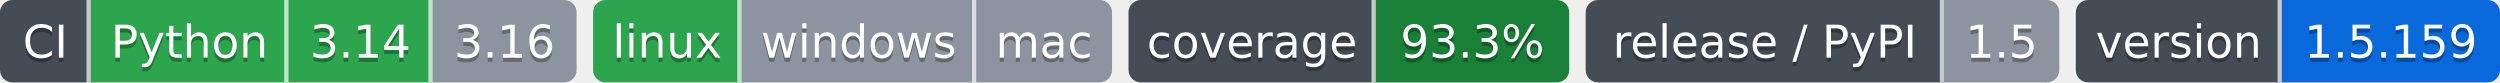
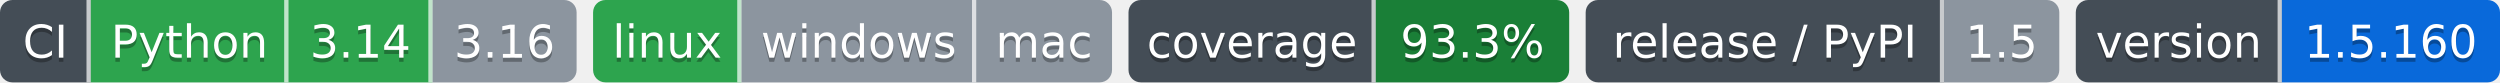
- <svg xmlns="http://www.w3.org/2000/svg" width="607" height="20" role="img" aria-label="Python: CI пройден; 3.14: CI пройден; 3.16: версия ещё не вышла; linux: CI пройден; windows: проверка не проводилась; mac: проверка не проводилась; 93.3%: покрытие 93.3%; 1.5: выпуск v1.5.0, на PyPI не публикуется; 1.5.159: версия 1.5.159">
-   <clipPath id="z90be6f220">
+ <svg xmlns="http://www.w3.org/2000/svg" width="607" height="20" role="img" aria-label="Python: CI пройден; 3.14: CI пройден; 3.16: версия ещё не вышла; linux: CI пройден; windows: проверка не проводилась; mac: проверка не проводилась; 93.3%: покрытие 93.3%; 1.5: выпуск v1.5.0, на PyPI не публикуется; 1.5.160: версия 1.5.160">
+   <clipPath id="zf115e3da0">
    <rect width="140" height="20" rx="3" x="0" />
  </clipPath>
-   <clipPath id="z90be6f221">
+   <clipPath id="zf115e3da1">
    <rect width="126" height="20" rx="3" x="144" />
  </clipPath>
-   <clipPath id="z90be6f222">
+   <clipPath id="zf115e3da2">
    <rect width="107" height="20" rx="3" x="274" />
  </clipPath>
-   <clipPath id="z90be6f223">
+   <clipPath id="zf115e3da3">
    <rect width="115" height="20" rx="3" x="385" />
  </clipPath>
-   <clipPath id="z90be6f224">
+   <clipPath id="zf115e3da4">
    <rect width="103" height="20" rx="3" x="504" />
  </clipPath>
  <g>
-     <rect x="0" width="22" height="20" fill="#444d56" clip-path="url(#z90be6f220)" />
-     <rect x="22" width="48" height="20" fill="#2da44e" clip-path="url(#z90be6f220)" />
-     <rect x="70" width="35" height="20" fill="#2da44e" clip-path="url(#z90be6f220)" />
-     <rect x="105" width="35" height="20" fill="#8c959f" clip-path="url(#z90be6f220)" />
-     <rect x="144" width="36" height="20" fill="#2da44e" clip-path="url(#z90be6f221)" />
-     <rect x="180" width="57" height="20" fill="#8c959f" clip-path="url(#z90be6f221)" />
-     <rect x="237" width="33" height="20" fill="#8c959f" clip-path="url(#z90be6f221)" />
-     <rect x="274" width="60" height="20" fill="#444d56" clip-path="url(#z90be6f222)" />
-     <rect x="334" width="47" height="20" fill="#1a7f37" clip-path="url(#z90be6f222)" />
-     <rect x="385" width="87" height="20" fill="#444d56" clip-path="url(#z90be6f223)" />
-     <rect x="472" width="28" height="20" fill="#8c959f" clip-path="url(#z90be6f223)" />
-     <rect x="504" width="50" height="20" fill="#444d56" clip-path="url(#z90be6f224)" />
-     <rect x="554" width="53" height="20" fill="#0969da" clip-path="url(#z90be6f224)" />
+     <rect x="0" width="22" height="20" fill="#444d56" clip-path="url(#zf115e3da0)" />
+     <rect x="22" width="48" height="20" fill="#2da44e" clip-path="url(#zf115e3da0)" />
+     <rect x="70" width="35" height="20" fill="#2da44e" clip-path="url(#zf115e3da0)" />
+     <rect x="105" width="35" height="20" fill="#8c959f" clip-path="url(#zf115e3da0)" />
+     <rect x="144" width="36" height="20" fill="#2da44e" clip-path="url(#zf115e3da1)" />
+     <rect x="180" width="57" height="20" fill="#8c959f" clip-path="url(#zf115e3da1)" />
+     <rect x="237" width="33" height="20" fill="#8c959f" clip-path="url(#zf115e3da1)" />
+     <rect x="274" width="60" height="20" fill="#444d56" clip-path="url(#zf115e3da2)" />
+     <rect x="334" width="47" height="20" fill="#1a7f37" clip-path="url(#zf115e3da2)" />
+     <rect x="385" width="87" height="20" fill="#444d56" clip-path="url(#zf115e3da3)" />
+     <rect x="472" width="28" height="20" fill="#8c959f" clip-path="url(#zf115e3da3)" />
+     <rect x="504" width="50" height="20" fill="#444d56" clip-path="url(#zf115e3da4)" />
+     <rect x="554" width="53" height="20" fill="#0969da" clip-path="url(#zf115e3da4)" />
    <rect x="21" width="1" height="20" fill="#fff" fill-opacity=".7" />
    <rect x="69" width="1" height="20" fill="#fff" fill-opacity=".7" />
    <rect x="104" width="1" height="20" fill="#fff" fill-opacity=".7" />
    <rect x="179" width="1" height="20" fill="#fff" fill-opacity=".7" />
    <rect x="236" width="1" height="20" fill="#fff" fill-opacity=".7" />
    <rect x="333" width="1" height="20" fill="#fff" fill-opacity=".7" />
    <rect x="471" width="1" height="20" fill="#fff" fill-opacity=".7" />
    <rect x="553" width="1" height="20" fill="#fff" fill-opacity=".7" />
  </g>
  <g fill="#fff" text-anchor="middle" font-family="Verdana,Geneva,DejaVu Sans,sans-serif" font-size="11">
    <text x="11.0" y="15" fill="#010101" fill-opacity=".3">CI</text>
    <text x="11.0" y="14">CI</text>
    <text x="46.0" y="15" fill="#010101" fill-opacity=".3">Python</text>
    <text x="46.0" y="14">Python</text>
    <text x="87.5" y="15" fill="#010101" fill-opacity=".3">3.14</text>
    <text x="87.5" y="14">3.14</text>
    <text x="122.5" y="15" fill="#010101" fill-opacity=".3">3.16</text>
    <text x="122.5" y="14">3.16</text>
    <text x="162.0" y="15" fill="#010101" fill-opacity=".3">linux</text>
    <text x="162.0" y="14">linux</text>
    <text x="208.5" y="15" fill="#010101" fill-opacity=".3">windows</text>
    <text x="208.5" y="14">windows</text>
    <text x="253.5" y="15" fill="#010101" fill-opacity=".3">mac</text>
    <text x="253.5" y="14">mac</text>
    <text x="304.0" y="15" fill="#010101" fill-opacity=".3">coverage</text>
    <text x="304.0" y="14">coverage</text>
    <text x="357.5" y="15" fill="#010101" fill-opacity=".3">93.3%</text>
    <text x="357.5" y="14">93.3%</text>
    <text x="428.5" y="15" fill="#010101" fill-opacity=".3">release / PyPI</text>
    <text x="428.5" y="14">release / PyPI</text>
    <text x="486.0" y="15" fill="#010101" fill-opacity=".3">1.5</text>
    <text x="486.0" y="14">1.5</text>
    <text x="529.0" y="15" fill="#010101" fill-opacity=".3">version</text>
    <text x="529.0" y="14">version</text>
-     <text x="580.5" y="15" fill="#010101" fill-opacity=".3">1.5.159</text>
-     <text x="580.5" y="14">1.5.159</text>
+     <text x="580.5" y="15" fill="#010101" fill-opacity=".3">1.5.160</text>
+     <text x="580.5" y="14">1.5.160</text>
  </g>
</svg>
